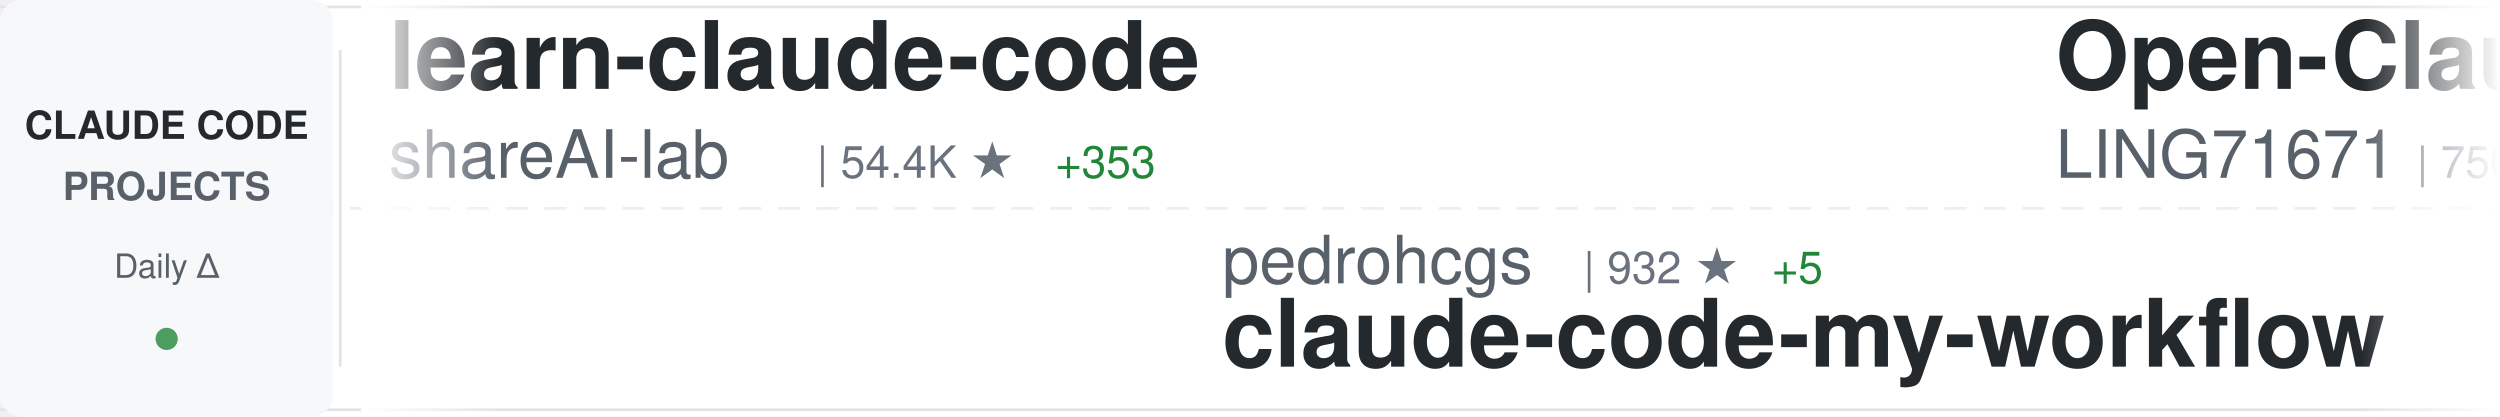
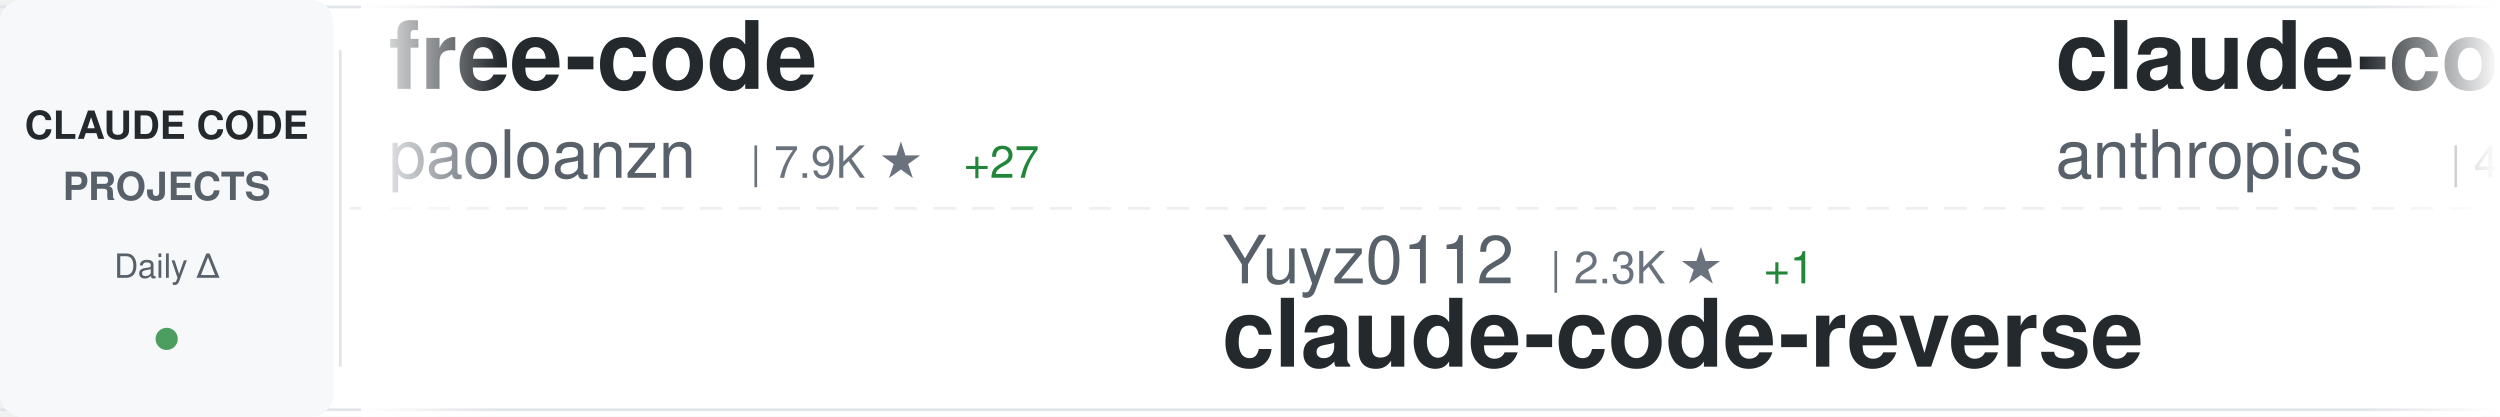
<svg xmlns="http://www.w3.org/2000/svg" width="900" height="150">
  <defs>
    <linearGradient id="awesomeLeftFade" x1="0%" y1="0%" x2="100%" y2="0%">
      <stop offset="0%" style="stop-color:#ffffff;stop-opacity:1" />
      <stop offset="100%" style="stop-color:#ffffff;stop-opacity:0" />
    </linearGradient>
    <linearGradient id="awesomeRightFade" x1="0%" y1="0%" x2="100%" y2="0%">
      <stop offset="0%" style="stop-color:#ffffff;stop-opacity:0" />
      <stop offset="100%" style="stop-color:#ffffff;stop-opacity:1" />
    </linearGradient>
  </defs>
  <rect width="900" height="150" fill="#ffffff" rx="8" />
  <rect x="0" y="2" width="900" height="1" fill="#e1e4e8" />
  <rect x="0" y="147" width="900" height="1" fill="#e1e4e8" />
  <line x1="0" y1="75" x2="900" y2="75" stroke="#e1e4e8" stroke-width="1" stroke-dasharray="8 6" opacity="0.6" />
  <rect x="0" y="0" width="120" height="150" fill="#f6f8fa" rx="8" />
  <text x="60" y="50" font-family="-apple-system, BlinkMacSystemFont, 'Segoe UI', Helvetica, Arial, sans-serif" font-size="14" font-weight="600" fill="#24292e" text-anchor="middle">CLAUDE CODE</text>
  <text x="60" y="72" font-family="-apple-system, BlinkMacSystemFont, 'Segoe UI', Helvetica, Arial, sans-serif" font-size="14" font-weight="600" fill="#586069" text-anchor="middle">PROJECTS</text>
  <text x="60" y="100" font-family="-apple-system, BlinkMacSystemFont, 'Segoe UI', Helvetica, Arial, sans-serif" font-size="12" font-weight="500" fill="#586069" text-anchor="middle">Daily Δ</text>
  <circle cx="60" cy="122" r="4" fill="#22863a" opacity="0.8" />
  <rect x="122" y="18" width="1" height="114" fill="#e1e4e8" />
  <clipPath id="awesomeTickerClip">
    <rect x="130" y="0" width="770" height="150" />
  </clipPath>
  <g clip-path="url(#awesomeTickerClip)">
    <g id="awesomeTickerItems">
      <animateTransform attributeName="transform" attributeType="XML" type="translate" from="0 0" to="-3000 0" dur="54s" repeatCount="indefinite" />
      <g transform="translate(0, 0)">
-         <text x="140" y="32" font-family="-apple-system, BlinkMacSystemFont, 'Segoe UI', Helvetica, Arial, sans-serif" font-size="34" font-weight="600" fill="#24292e">learn-claude-code</text>
-         <text x="140" y="64" font-family="-apple-system, BlinkMacSystemFont, 'Segoe UI', Helvetica, Arial, sans-serif" font-size="24" font-weight="400" fill="#586069">shareAI-lab</text>
-         <text x="294" y="64" font-family="-apple-system, BlinkMacSystemFont, 'Segoe UI', Helvetica, Arial, sans-serif" font-size="16" font-weight="500" fill="#6a737d">| 54.4K ★</text>
-         <text x="380" y="64" font-family="-apple-system, BlinkMacSystemFont, 'Segoe UI', Helvetica, Arial, sans-serif" font-size="16" font-weight="500" fill="#22863a"> +353</text>
+         <text x="140" y="32" font-family="-apple-system, BlinkMacSystemFont, 'Segoe UI', Helvetica, Arial, sans-serif" font-size="34" font-weight="600" fill="#24292e">free-code</text>
+         <text x="140" y="64" font-family="-apple-system, BlinkMacSystemFont, 'Segoe UI', Helvetica, Arial, sans-serif" font-size="24" font-weight="400" fill="#586069">paoloanzn</text>
+         <text x="270" y="64" font-family="-apple-system, BlinkMacSystemFont, 'Segoe UI', Helvetica, Arial, sans-serif" font-size="16" font-weight="500" fill="#6a737d">| 7.9K ★</text>
+         <text x="347" y="64" font-family="-apple-system, BlinkMacSystemFont, 'Segoe UI', Helvetica, Arial, sans-serif" font-size="16" font-weight="500" fill="#22863a"> +27</text>
      </g>
      <g transform="translate(300, 0)">
-         <text x="140" y="102" font-family="-apple-system, BlinkMacSystemFont, 'Segoe UI', Helvetica, Arial, sans-serif" font-size="24" font-weight="400" fill="#586069">pedrohcgs</text>
-         <text x="270" y="102" font-family="-apple-system, BlinkMacSystemFont, 'Segoe UI', Helvetica, Arial, sans-serif" font-size="16" font-weight="500" fill="#6a737d">| 932 ★</text>
-         <text x="338" y="102" font-family="-apple-system, BlinkMacSystemFont, 'Segoe UI', Helvetica, Arial, sans-serif" font-size="16" font-weight="500" fill="#22863a"> +5</text>
-         <text x="140" y="132" font-family="-apple-system, BlinkMacSystemFont, 'Segoe UI', Helvetica, Arial, sans-serif" font-size="34" font-weight="600" fill="#24292e">claude-code-my-workflow</text>
+         <text x="140" y="102" font-family="-apple-system, BlinkMacSystemFont, 'Segoe UI', Helvetica, Arial, sans-serif" font-size="24" font-weight="400" fill="#586069">Yuyz0112</text>
+         <text x="258" y="102" font-family="-apple-system, BlinkMacSystemFont, 'Segoe UI', Helvetica, Arial, sans-serif" font-size="16" font-weight="500" fill="#6a737d">| 2.3K ★</text>
+         <text x="335" y="102" font-family="-apple-system, BlinkMacSystemFont, 'Segoe UI', Helvetica, Arial, sans-serif" font-size="16" font-weight="500" fill="#22863a"> +1</text>
+         <text x="140" y="132" font-family="-apple-system, BlinkMacSystemFont, 'Segoe UI', Helvetica, Arial, sans-serif" font-size="34" font-weight="600" fill="#24292e">claude-code-reverse</text>
      </g>
      <g transform="translate(600, 0)">
-         <text x="140" y="32" font-family="-apple-system, BlinkMacSystemFont, 'Segoe UI', Helvetica, Arial, sans-serif" font-size="34" font-weight="600" fill="#24292e">Open-ClaudeCode</text>
-         <text x="140" y="64" font-family="-apple-system, BlinkMacSystemFont, 'Segoe UI', Helvetica, Arial, sans-serif" font-size="24" font-weight="400" fill="#586069">LING71671</text>
-         <text x="270" y="64" font-family="-apple-system, BlinkMacSystemFont, 'Segoe UI', Helvetica, Arial, sans-serif" font-size="16" font-weight="500" fill="#6a737d">| 750 ★</text>
-         <text x="338" y="64" font-family="-apple-system, BlinkMacSystemFont, 'Segoe UI', Helvetica, Arial, sans-serif" font-size="16" font-weight="500" fill="#22863a"> +2</text>
+         <text x="140" y="32" font-family="-apple-system, BlinkMacSystemFont, 'Segoe UI', Helvetica, Arial, sans-serif" font-size="34" font-weight="600" fill="#24292e">claude-code-security-rev...</text>
+         <text x="140" y="64" font-family="-apple-system, BlinkMacSystemFont, 'Segoe UI', Helvetica, Arial, sans-serif" font-size="24" font-weight="400" fill="#586069">anthropics</text>
+         <text x="282" y="64" font-family="-apple-system, BlinkMacSystemFont, 'Segoe UI', Helvetica, Arial, sans-serif" font-size="16" font-weight="500" fill="#6a737d">| 4.3K ★</text>
+         <text x="359" y="64" font-family="-apple-system, BlinkMacSystemFont, 'Segoe UI', Helvetica, Arial, sans-serif" font-size="16" font-weight="500" fill="#22863a"> +15</text>
      </g>
      <g transform="translate(900, 0)">
-         <text x="140" y="102" font-family="-apple-system, BlinkMacSystemFont, 'Segoe UI', Helvetica, Arial, sans-serif" font-size="24" font-weight="400" fill="#586069">Piebald-AI</text>
-         <text x="282" y="102" font-family="-apple-system, BlinkMacSystemFont, 'Segoe UI', Helvetica, Arial, sans-serif" font-size="16" font-weight="500" fill="#6a737d">| 9.1K ★</text>
-         <text x="359" y="102" font-family="-apple-system, BlinkMacSystemFont, 'Segoe UI', Helvetica, Arial, sans-serif" font-size="16" font-weight="500" fill="#22863a"> +44</text>
-         <text x="140" y="132" font-family="-apple-system, BlinkMacSystemFont, 'Segoe UI', Helvetica, Arial, sans-serif" font-size="34" font-weight="600" fill="#24292e">claude-code-system-promp...</text>
+         <text x="140" y="102" font-family="-apple-system, BlinkMacSystemFont, 'Segoe UI', Helvetica, Arial, sans-serif" font-size="24" font-weight="400" fill="#586069">OneRedOak</text>
+         <text x="270" y="102" font-family="-apple-system, BlinkMacSystemFont, 'Segoe UI', Helvetica, Arial, sans-serif" font-size="16" font-weight="500" fill="#6a737d">| 3.8K ★</text>
+         <text x="347" y="102" font-family="-apple-system, BlinkMacSystemFont, 'Segoe UI', Helvetica, Arial, sans-serif" font-size="16" font-weight="500" fill="#22863a"> +2</text>
+         <text x="140" y="132" font-family="-apple-system, BlinkMacSystemFont, 'Segoe UI', Helvetica, Arial, sans-serif" font-size="34" font-weight="600" fill="#24292e">claude-code-workflows</text>
      </g>
      <g transform="translate(1200, 0)">
-         <text x="140" y="32" font-family="-apple-system, BlinkMacSystemFont, 'Segoe UI', Helvetica, Arial, sans-serif" font-size="34" font-weight="600" fill="#24292e">claude-code-tips</text>
-         <text x="140" y="64" font-family="-apple-system, BlinkMacSystemFont, 'Segoe UI', Helvetica, Arial, sans-serif" font-size="24" font-weight="400" fill="#586069">ykdojo</text>
-         <text x="234" y="64" font-family="-apple-system, BlinkMacSystemFont, 'Segoe UI', Helvetica, Arial, sans-serif" font-size="16" font-weight="500" fill="#6a737d">| 7.8K ★</text>
-         <text x="311" y="64" font-family="-apple-system, BlinkMacSystemFont, 'Segoe UI', Helvetica, Arial, sans-serif" font-size="16" font-weight="500" fill="#22863a"> +23</text>
+         <text x="140" y="32" font-family="-apple-system, BlinkMacSystemFont, 'Segoe UI', Helvetica, Arial, sans-serif" font-size="34" font-weight="600" fill="#24292e">claude-code-spec-workflo...</text>
+         <text x="140" y="64" font-family="-apple-system, BlinkMacSystemFont, 'Segoe UI', Helvetica, Arial, sans-serif" font-size="24" font-weight="400" fill="#586069">Pimzino</text>
+         <text x="246" y="64" font-family="-apple-system, BlinkMacSystemFont, 'Segoe UI', Helvetica, Arial, sans-serif" font-size="16" font-weight="500" fill="#6a737d">| 3.7K ★</text>
+         <text x="323" y="64" font-family="-apple-system, BlinkMacSystemFont, 'Segoe UI', Helvetica, Arial, sans-serif" font-size="16" font-weight="500" fill="#22863a"> +2</text>
      </g>
      <g transform="translate(1500, 0)">
-         <text x="140" y="102" font-family="-apple-system, BlinkMacSystemFont, 'Segoe UI', Helvetica, Arial, sans-serif" font-size="24" font-weight="400" fill="#586069">lorryjovens-hub</text>
-         <text x="342" y="102" font-family="-apple-system, BlinkMacSystemFont, 'Segoe UI', Helvetica, Arial, sans-serif" font-size="16" font-weight="500" fill="#6a737d">| 1.4K ★</text>
-         <text x="419" y="102" font-family="-apple-system, BlinkMacSystemFont, 'Segoe UI', Helvetica, Arial, sans-serif" font-size="16" font-weight="500" fill="#22863a"> +13</text>
-         <text x="140" y="132" font-family="-apple-system, BlinkMacSystemFont, 'Segoe UI', Helvetica, Arial, sans-serif" font-size="34" font-weight="600" fill="#24292e">claude-code-rust</text>
+         <text x="140" y="102" font-family="-apple-system, BlinkMacSystemFont, 'Segoe UI', Helvetica, Arial, sans-serif" font-size="24" font-weight="400" fill="#586069">ChinaSiro</text>
+         <text x="270" y="102" font-family="-apple-system, BlinkMacSystemFont, 'Segoe UI', Helvetica, Arial, sans-serif" font-size="16" font-weight="500" fill="#6a737d">| 8.9K ★</text>
+         <text x="347" y="102" font-family="-apple-system, BlinkMacSystemFont, 'Segoe UI', Helvetica, Arial, sans-serif" font-size="16" font-weight="500" fill="#22863a"> +14</text>
+         <text x="140" y="132" font-family="-apple-system, BlinkMacSystemFont, 'Segoe UI', Helvetica, Arial, sans-serif" font-size="34" font-weight="600" fill="#24292e">claude-code-sourcemap</text>
      </g>
      <g transform="translate(1800, 0)">
-         <text x="140" y="32" font-family="-apple-system, BlinkMacSystemFont, 'Segoe UI', Helvetica, Arial, sans-serif" font-size="34" font-weight="600" fill="#24292e">Auto-claude-code-researc...</text>
-         <text x="140" y="64" font-family="-apple-system, BlinkMacSystemFont, 'Segoe UI', Helvetica, Arial, sans-serif" font-size="24" font-weight="400" fill="#586069">wanshuiyin</text>
-         <text x="282" y="64" font-family="-apple-system, BlinkMacSystemFont, 'Segoe UI', Helvetica, Arial, sans-serif" font-size="16" font-weight="500" fill="#6a737d">| 6.9K ★</text>
-         <text x="359" y="64" font-family="-apple-system, BlinkMacSystemFont, 'Segoe UI', Helvetica, Arial, sans-serif" font-size="16" font-weight="500" fill="#22863a"> +100</text>
+         <text x="140" y="32" font-family="-apple-system, BlinkMacSystemFont, 'Segoe UI', Helvetica, Arial, sans-serif" font-size="34" font-weight="600" fill="#24292e">claude-howto</text>
+         <text x="140" y="64" font-family="-apple-system, BlinkMacSystemFont, 'Segoe UI', Helvetica, Arial, sans-serif" font-size="24" font-weight="400" fill="#586069">luongnv89</text>
+         <text x="270" y="64" font-family="-apple-system, BlinkMacSystemFont, 'Segoe UI', Helvetica, Arial, sans-serif" font-size="16" font-weight="500" fill="#6a737d">| 27.4K ★</text>
+         <text x="356" y="64" font-family="-apple-system, BlinkMacSystemFont, 'Segoe UI', Helvetica, Arial, sans-serif" font-size="16" font-weight="500" fill="#22863a"> +241</text>
      </g>
      <g transform="translate(2100, 0)">
-         <text x="140" y="102" font-family="-apple-system, BlinkMacSystemFont, 'Segoe UI', Helvetica, Arial, sans-serif" font-size="24" font-weight="400" fill="#586069">slopus</text>
-         <text x="234" y="102" font-family="-apple-system, BlinkMacSystemFont, 'Segoe UI', Helvetica, Arial, sans-serif" font-size="16" font-weight="500" fill="#6a737d">| 18.6K ★</text>
-         <text x="320" y="102" font-family="-apple-system, BlinkMacSystemFont, 'Segoe UI', Helvetica, Arial, sans-serif" font-size="16" font-weight="500" fill="#22863a"> +98</text>
-         <text x="140" y="132" font-family="-apple-system, BlinkMacSystemFont, 'Segoe UI', Helvetica, Arial, sans-serif" font-size="34" font-weight="600" fill="#24292e">happy</text>
+         <text x="140" y="102" font-family="-apple-system, BlinkMacSystemFont, 'Segoe UI', Helvetica, Arial, sans-serif" font-size="24" font-weight="400" fill="#586069">darcyegb</text>
+         <text x="258" y="102" font-family="-apple-system, BlinkMacSystemFont, 'Segoe UI', Helvetica, Arial, sans-serif" font-size="16" font-weight="500" fill="#6a737d">| 661 ★</text>
+         <text x="140" y="132" font-family="-apple-system, BlinkMacSystemFont, 'Segoe UI', Helvetica, Arial, sans-serif" font-size="34" font-weight="600" fill="#24292e">ClaudeCodeAgents</text>
      </g>
      <g transform="translate(2400, 0)">
-         <text x="140" y="32" font-family="-apple-system, BlinkMacSystemFont, 'Segoe UI', Helvetica, Arial, sans-serif" font-size="34" font-weight="600" fill="#24292e">claude-code-tudou</text>
-         <text x="140" y="64" font-family="-apple-system, BlinkMacSystemFont, 'Segoe UI', Helvetica, Arial, sans-serif" font-size="24" font-weight="400" fill="#586069">AICoderTudou</text>
-         <text x="306" y="64" font-family="-apple-system, BlinkMacSystemFont, 'Segoe UI', Helvetica, Arial, sans-serif" font-size="16" font-weight="500" fill="#6a737d">| 485 ★</text>
-         <text x="374" y="64" font-family="-apple-system, BlinkMacSystemFont, 'Segoe UI', Helvetica, Arial, sans-serif" font-size="16" font-weight="500" fill="#22863a"> +2</text>
+         <text x="140" y="32" font-family="-apple-system, BlinkMacSystemFont, 'Segoe UI', Helvetica, Arial, sans-serif" font-size="34" font-weight="600" fill="#24292e">gstack</text>
+         <text x="140" y="64" font-family="-apple-system, BlinkMacSystemFont, 'Segoe UI', Helvetica, Arial, sans-serif" font-size="24" font-weight="400" fill="#586069">garrytan</text>
+         <text x="258" y="64" font-family="-apple-system, BlinkMacSystemFont, 'Segoe UI', Helvetica, Arial, sans-serif" font-size="16" font-weight="500" fill="#6a737d">| 75.0K ★</text>
+         <text x="344" y="64" font-family="-apple-system, BlinkMacSystemFont, 'Segoe UI', Helvetica, Arial, sans-serif" font-size="16" font-weight="500" fill="#22863a"> +963</text>
      </g>
      <g transform="translate(2700, 0)">
-         <text x="140" y="102" font-family="-apple-system, BlinkMacSystemFont, 'Segoe UI', Helvetica, Arial, sans-serif" font-size="24" font-weight="400" fill="#586069">ChrisWiles</text>
-         <text x="282" y="102" font-family="-apple-system, BlinkMacSystemFont, 'Segoe UI', Helvetica, Arial, sans-serif" font-size="16" font-weight="500" fill="#6a737d">| 5.8K ★</text>
-         <text x="359" y="102" font-family="-apple-system, BlinkMacSystemFont, 'Segoe UI', Helvetica, Arial, sans-serif" font-size="16" font-weight="500" fill="#22863a"> +1</text>
-         <text x="140" y="132" font-family="-apple-system, BlinkMacSystemFont, 'Segoe UI', Helvetica, Arial, sans-serif" font-size="34" font-weight="600" fill="#24292e">claude-code-showcase</text>
+         <text x="140" y="102" font-family="-apple-system, BlinkMacSystemFont, 'Segoe UI', Helvetica, Arial, sans-serif" font-size="24" font-weight="400" fill="#586069">feiskyer</text>
+         <text x="258" y="102" font-family="-apple-system, BlinkMacSystemFont, 'Segoe UI', Helvetica, Arial, sans-serif" font-size="16" font-weight="500" fill="#6a737d">| 1.4K ★</text>
+         <text x="335" y="102" font-family="-apple-system, BlinkMacSystemFont, 'Segoe UI', Helvetica, Arial, sans-serif" font-size="16" font-weight="500" fill="#22863a"> +1</text>
+         <text x="140" y="132" font-family="-apple-system, BlinkMacSystemFont, 'Segoe UI', Helvetica, Arial, sans-serif" font-size="34" font-weight="600" fill="#24292e">claude-code-settings</text>
      </g>
      <g transform="translate(3000, 0)">
-         <text x="140" y="32" font-family="-apple-system, BlinkMacSystemFont, 'Segoe UI', Helvetica, Arial, sans-serif" font-size="34" font-weight="600" fill="#24292e">learn-claude-code</text>
-         <text x="140" y="64" font-family="-apple-system, BlinkMacSystemFont, 'Segoe UI', Helvetica, Arial, sans-serif" font-size="24" font-weight="400" fill="#586069">shareAI-lab</text>
-         <text x="294" y="64" font-family="-apple-system, BlinkMacSystemFont, 'Segoe UI', Helvetica, Arial, sans-serif" font-size="16" font-weight="500" fill="#6a737d">| 54.4K ★</text>
-         <text x="380" y="64" font-family="-apple-system, BlinkMacSystemFont, 'Segoe UI', Helvetica, Arial, sans-serif" font-size="16" font-weight="500" fill="#22863a"> +353</text>
+         <text x="140" y="32" font-family="-apple-system, BlinkMacSystemFont, 'Segoe UI', Helvetica, Arial, sans-serif" font-size="34" font-weight="600" fill="#24292e">free-code</text>
+         <text x="140" y="64" font-family="-apple-system, BlinkMacSystemFont, 'Segoe UI', Helvetica, Arial, sans-serif" font-size="24" font-weight="400" fill="#586069">paoloanzn</text>
+         <text x="270" y="64" font-family="-apple-system, BlinkMacSystemFont, 'Segoe UI', Helvetica, Arial, sans-serif" font-size="16" font-weight="500" fill="#6a737d">| 7.9K ★</text>
+         <text x="347" y="64" font-family="-apple-system, BlinkMacSystemFont, 'Segoe UI', Helvetica, Arial, sans-serif" font-size="16" font-weight="500" fill="#22863a"> +27</text>
      </g>
      <g transform="translate(3300, 0)">
-         <text x="140" y="102" font-family="-apple-system, BlinkMacSystemFont, 'Segoe UI', Helvetica, Arial, sans-serif" font-size="24" font-weight="400" fill="#586069">pedrohcgs</text>
-         <text x="270" y="102" font-family="-apple-system, BlinkMacSystemFont, 'Segoe UI', Helvetica, Arial, sans-serif" font-size="16" font-weight="500" fill="#6a737d">| 932 ★</text>
-         <text x="338" y="102" font-family="-apple-system, BlinkMacSystemFont, 'Segoe UI', Helvetica, Arial, sans-serif" font-size="16" font-weight="500" fill="#22863a"> +5</text>
-         <text x="140" y="132" font-family="-apple-system, BlinkMacSystemFont, 'Segoe UI', Helvetica, Arial, sans-serif" font-size="34" font-weight="600" fill="#24292e">claude-code-my-workflow</text>
+         <text x="140" y="102" font-family="-apple-system, BlinkMacSystemFont, 'Segoe UI', Helvetica, Arial, sans-serif" font-size="24" font-weight="400" fill="#586069">Yuyz0112</text>
+         <text x="258" y="102" font-family="-apple-system, BlinkMacSystemFont, 'Segoe UI', Helvetica, Arial, sans-serif" font-size="16" font-weight="500" fill="#6a737d">| 2.3K ★</text>
+         <text x="335" y="102" font-family="-apple-system, BlinkMacSystemFont, 'Segoe UI', Helvetica, Arial, sans-serif" font-size="16" font-weight="500" fill="#22863a"> +1</text>
+         <text x="140" y="132" font-family="-apple-system, BlinkMacSystemFont, 'Segoe UI', Helvetica, Arial, sans-serif" font-size="34" font-weight="600" fill="#24292e">claude-code-reverse</text>
      </g>
      <g transform="translate(3600, 0)">
-         <text x="140" y="32" font-family="-apple-system, BlinkMacSystemFont, 'Segoe UI', Helvetica, Arial, sans-serif" font-size="34" font-weight="600" fill="#24292e">Open-ClaudeCode</text>
-         <text x="140" y="64" font-family="-apple-system, BlinkMacSystemFont, 'Segoe UI', Helvetica, Arial, sans-serif" font-size="24" font-weight="400" fill="#586069">LING71671</text>
-         <text x="270" y="64" font-family="-apple-system, BlinkMacSystemFont, 'Segoe UI', Helvetica, Arial, sans-serif" font-size="16" font-weight="500" fill="#6a737d">| 750 ★</text>
-         <text x="338" y="64" font-family="-apple-system, BlinkMacSystemFont, 'Segoe UI', Helvetica, Arial, sans-serif" font-size="16" font-weight="500" fill="#22863a"> +2</text>
+         <text x="140" y="32" font-family="-apple-system, BlinkMacSystemFont, 'Segoe UI', Helvetica, Arial, sans-serif" font-size="34" font-weight="600" fill="#24292e">claude-code-security-rev...</text>
+         <text x="140" y="64" font-family="-apple-system, BlinkMacSystemFont, 'Segoe UI', Helvetica, Arial, sans-serif" font-size="24" font-weight="400" fill="#586069">anthropics</text>
+         <text x="282" y="64" font-family="-apple-system, BlinkMacSystemFont, 'Segoe UI', Helvetica, Arial, sans-serif" font-size="16" font-weight="500" fill="#6a737d">| 4.3K ★</text>
+         <text x="359" y="64" font-family="-apple-system, BlinkMacSystemFont, 'Segoe UI', Helvetica, Arial, sans-serif" font-size="16" font-weight="500" fill="#22863a"> +15</text>
      </g>
      <g transform="translate(3900, 0)">
-         <text x="140" y="102" font-family="-apple-system, BlinkMacSystemFont, 'Segoe UI', Helvetica, Arial, sans-serif" font-size="24" font-weight="400" fill="#586069">Piebald-AI</text>
-         <text x="282" y="102" font-family="-apple-system, BlinkMacSystemFont, 'Segoe UI', Helvetica, Arial, sans-serif" font-size="16" font-weight="500" fill="#6a737d">| 9.1K ★</text>
-         <text x="359" y="102" font-family="-apple-system, BlinkMacSystemFont, 'Segoe UI', Helvetica, Arial, sans-serif" font-size="16" font-weight="500" fill="#22863a"> +44</text>
-         <text x="140" y="132" font-family="-apple-system, BlinkMacSystemFont, 'Segoe UI', Helvetica, Arial, sans-serif" font-size="34" font-weight="600" fill="#24292e">claude-code-system-promp...</text>
+         <text x="140" y="102" font-family="-apple-system, BlinkMacSystemFont, 'Segoe UI', Helvetica, Arial, sans-serif" font-size="24" font-weight="400" fill="#586069">OneRedOak</text>
+         <text x="270" y="102" font-family="-apple-system, BlinkMacSystemFont, 'Segoe UI', Helvetica, Arial, sans-serif" font-size="16" font-weight="500" fill="#6a737d">| 3.8K ★</text>
+         <text x="347" y="102" font-family="-apple-system, BlinkMacSystemFont, 'Segoe UI', Helvetica, Arial, sans-serif" font-size="16" font-weight="500" fill="#22863a"> +2</text>
+         <text x="140" y="132" font-family="-apple-system, BlinkMacSystemFont, 'Segoe UI', Helvetica, Arial, sans-serif" font-size="34" font-weight="600" fill="#24292e">claude-code-workflows</text>
      </g>
    </g>
  </g>
  <rect x="130" y="0" width="50" height="150" fill="url(#awesomeLeftFade)" />
  <rect x="850" y="0" width="50" height="150" fill="url(#awesomeRightFade)" />
</svg>
